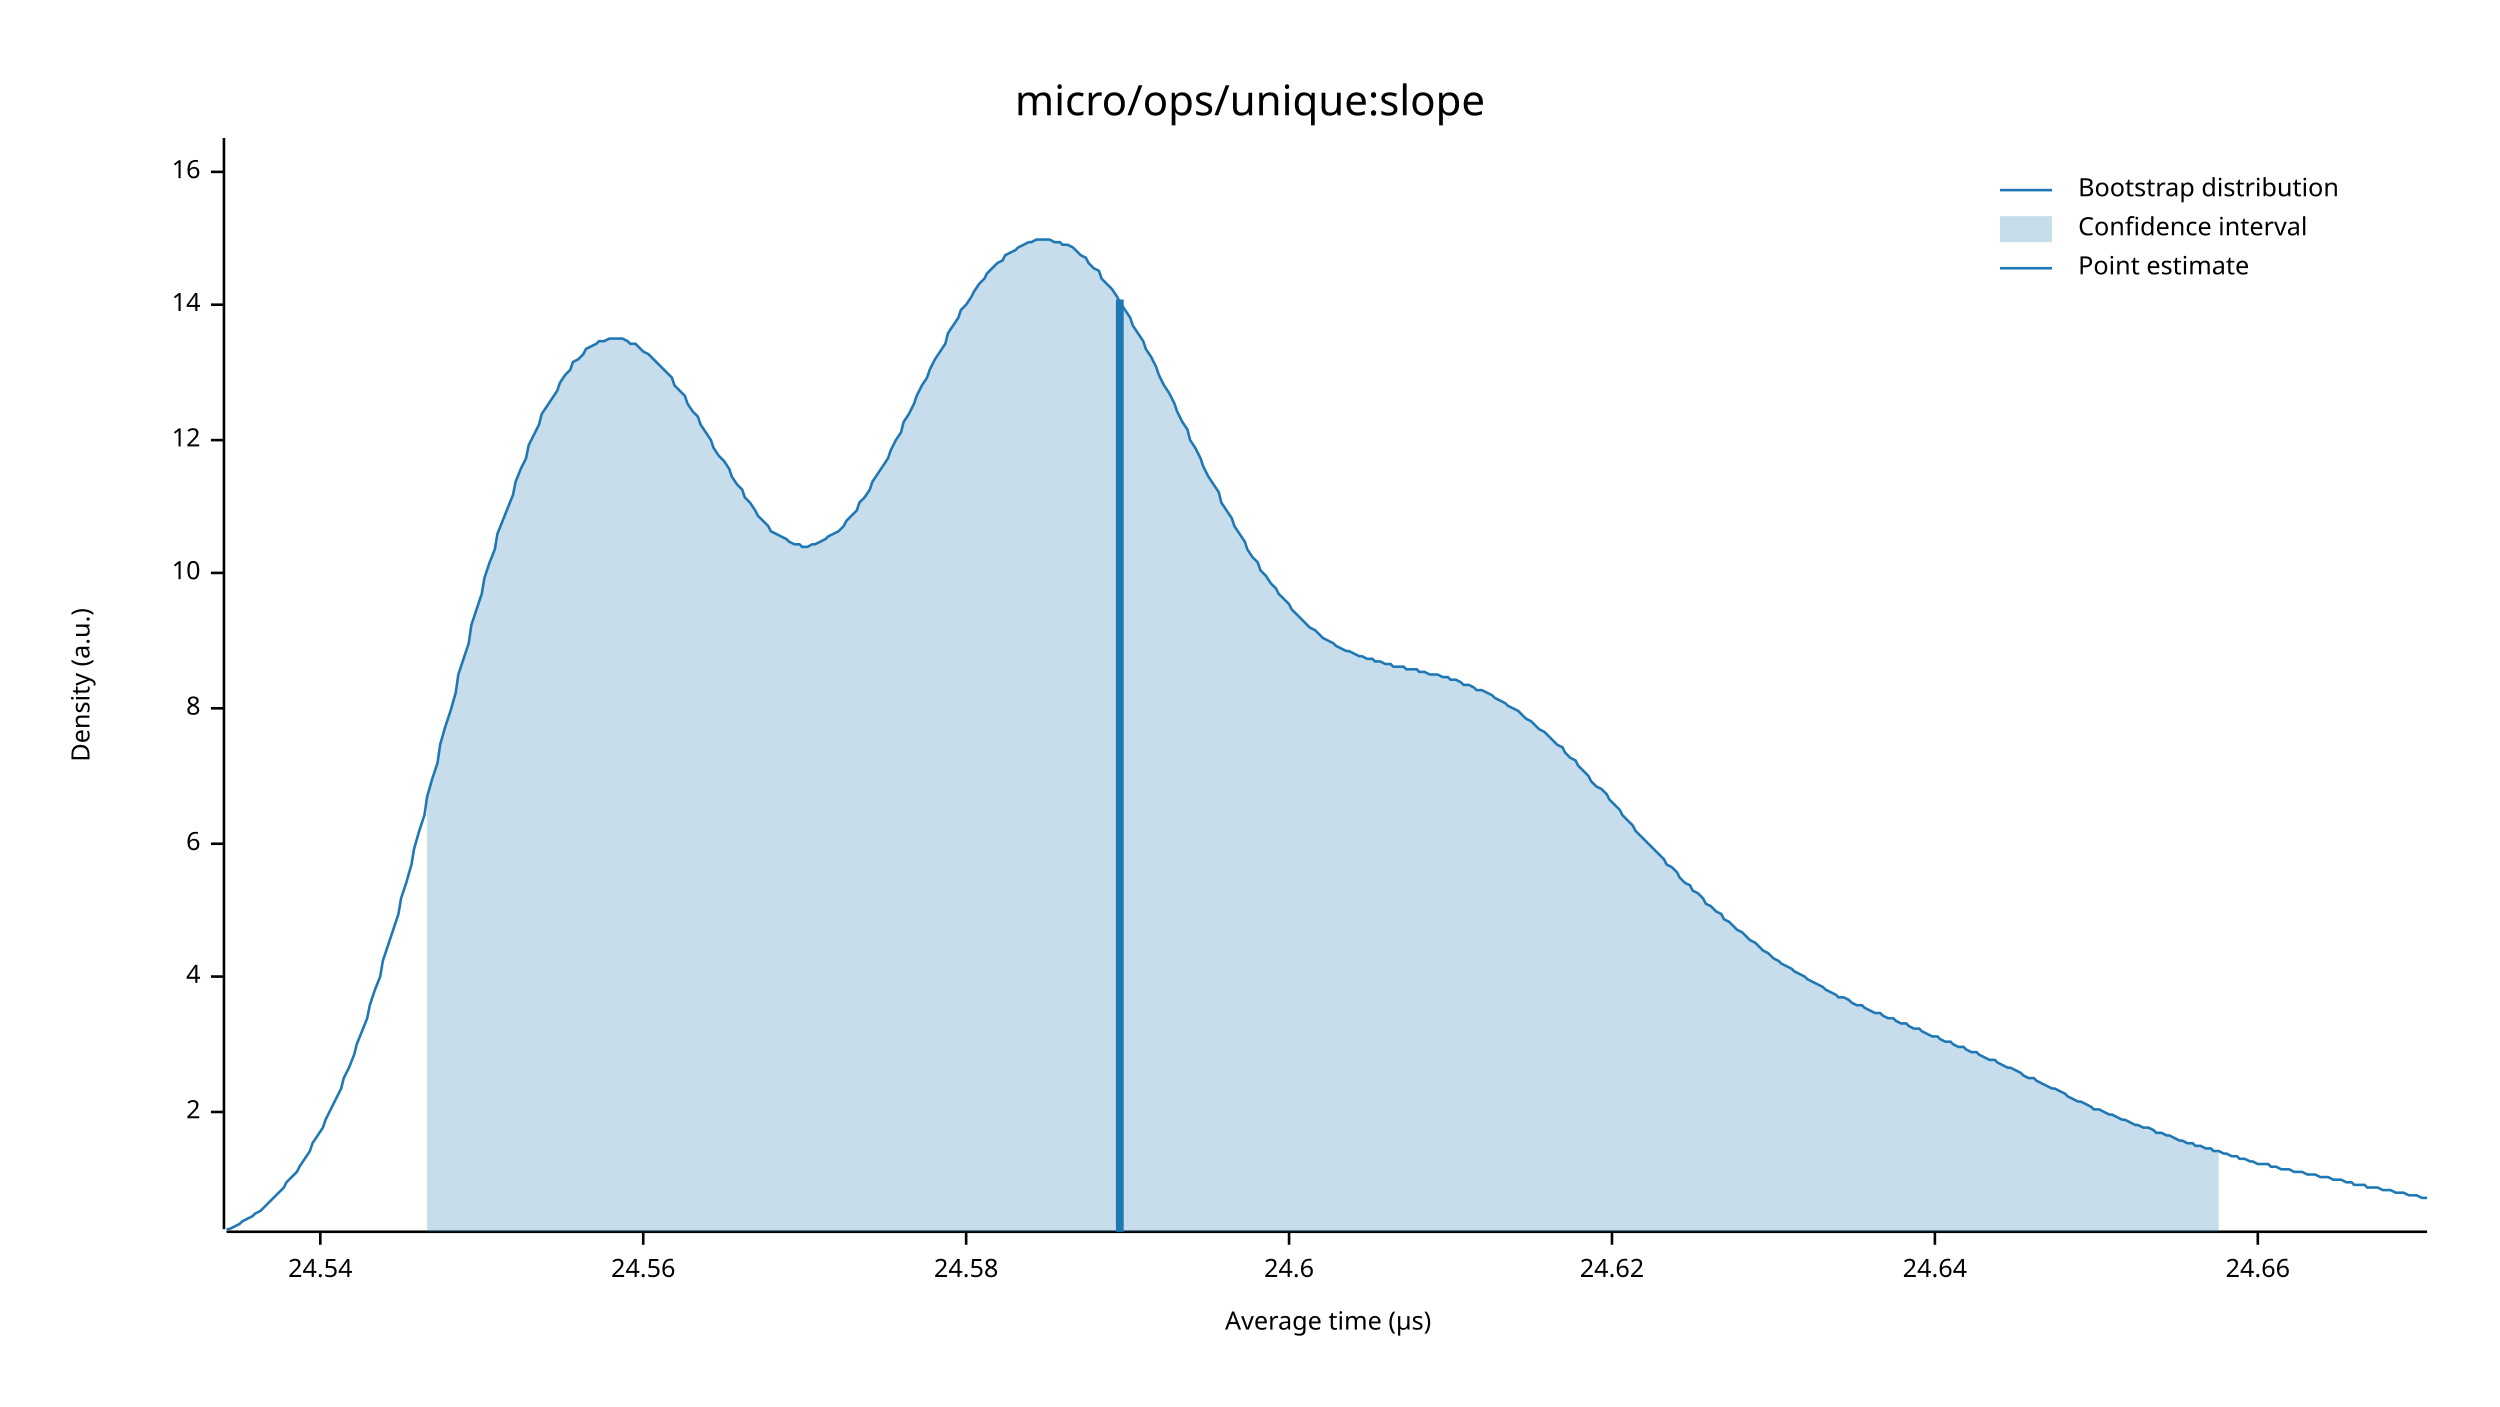
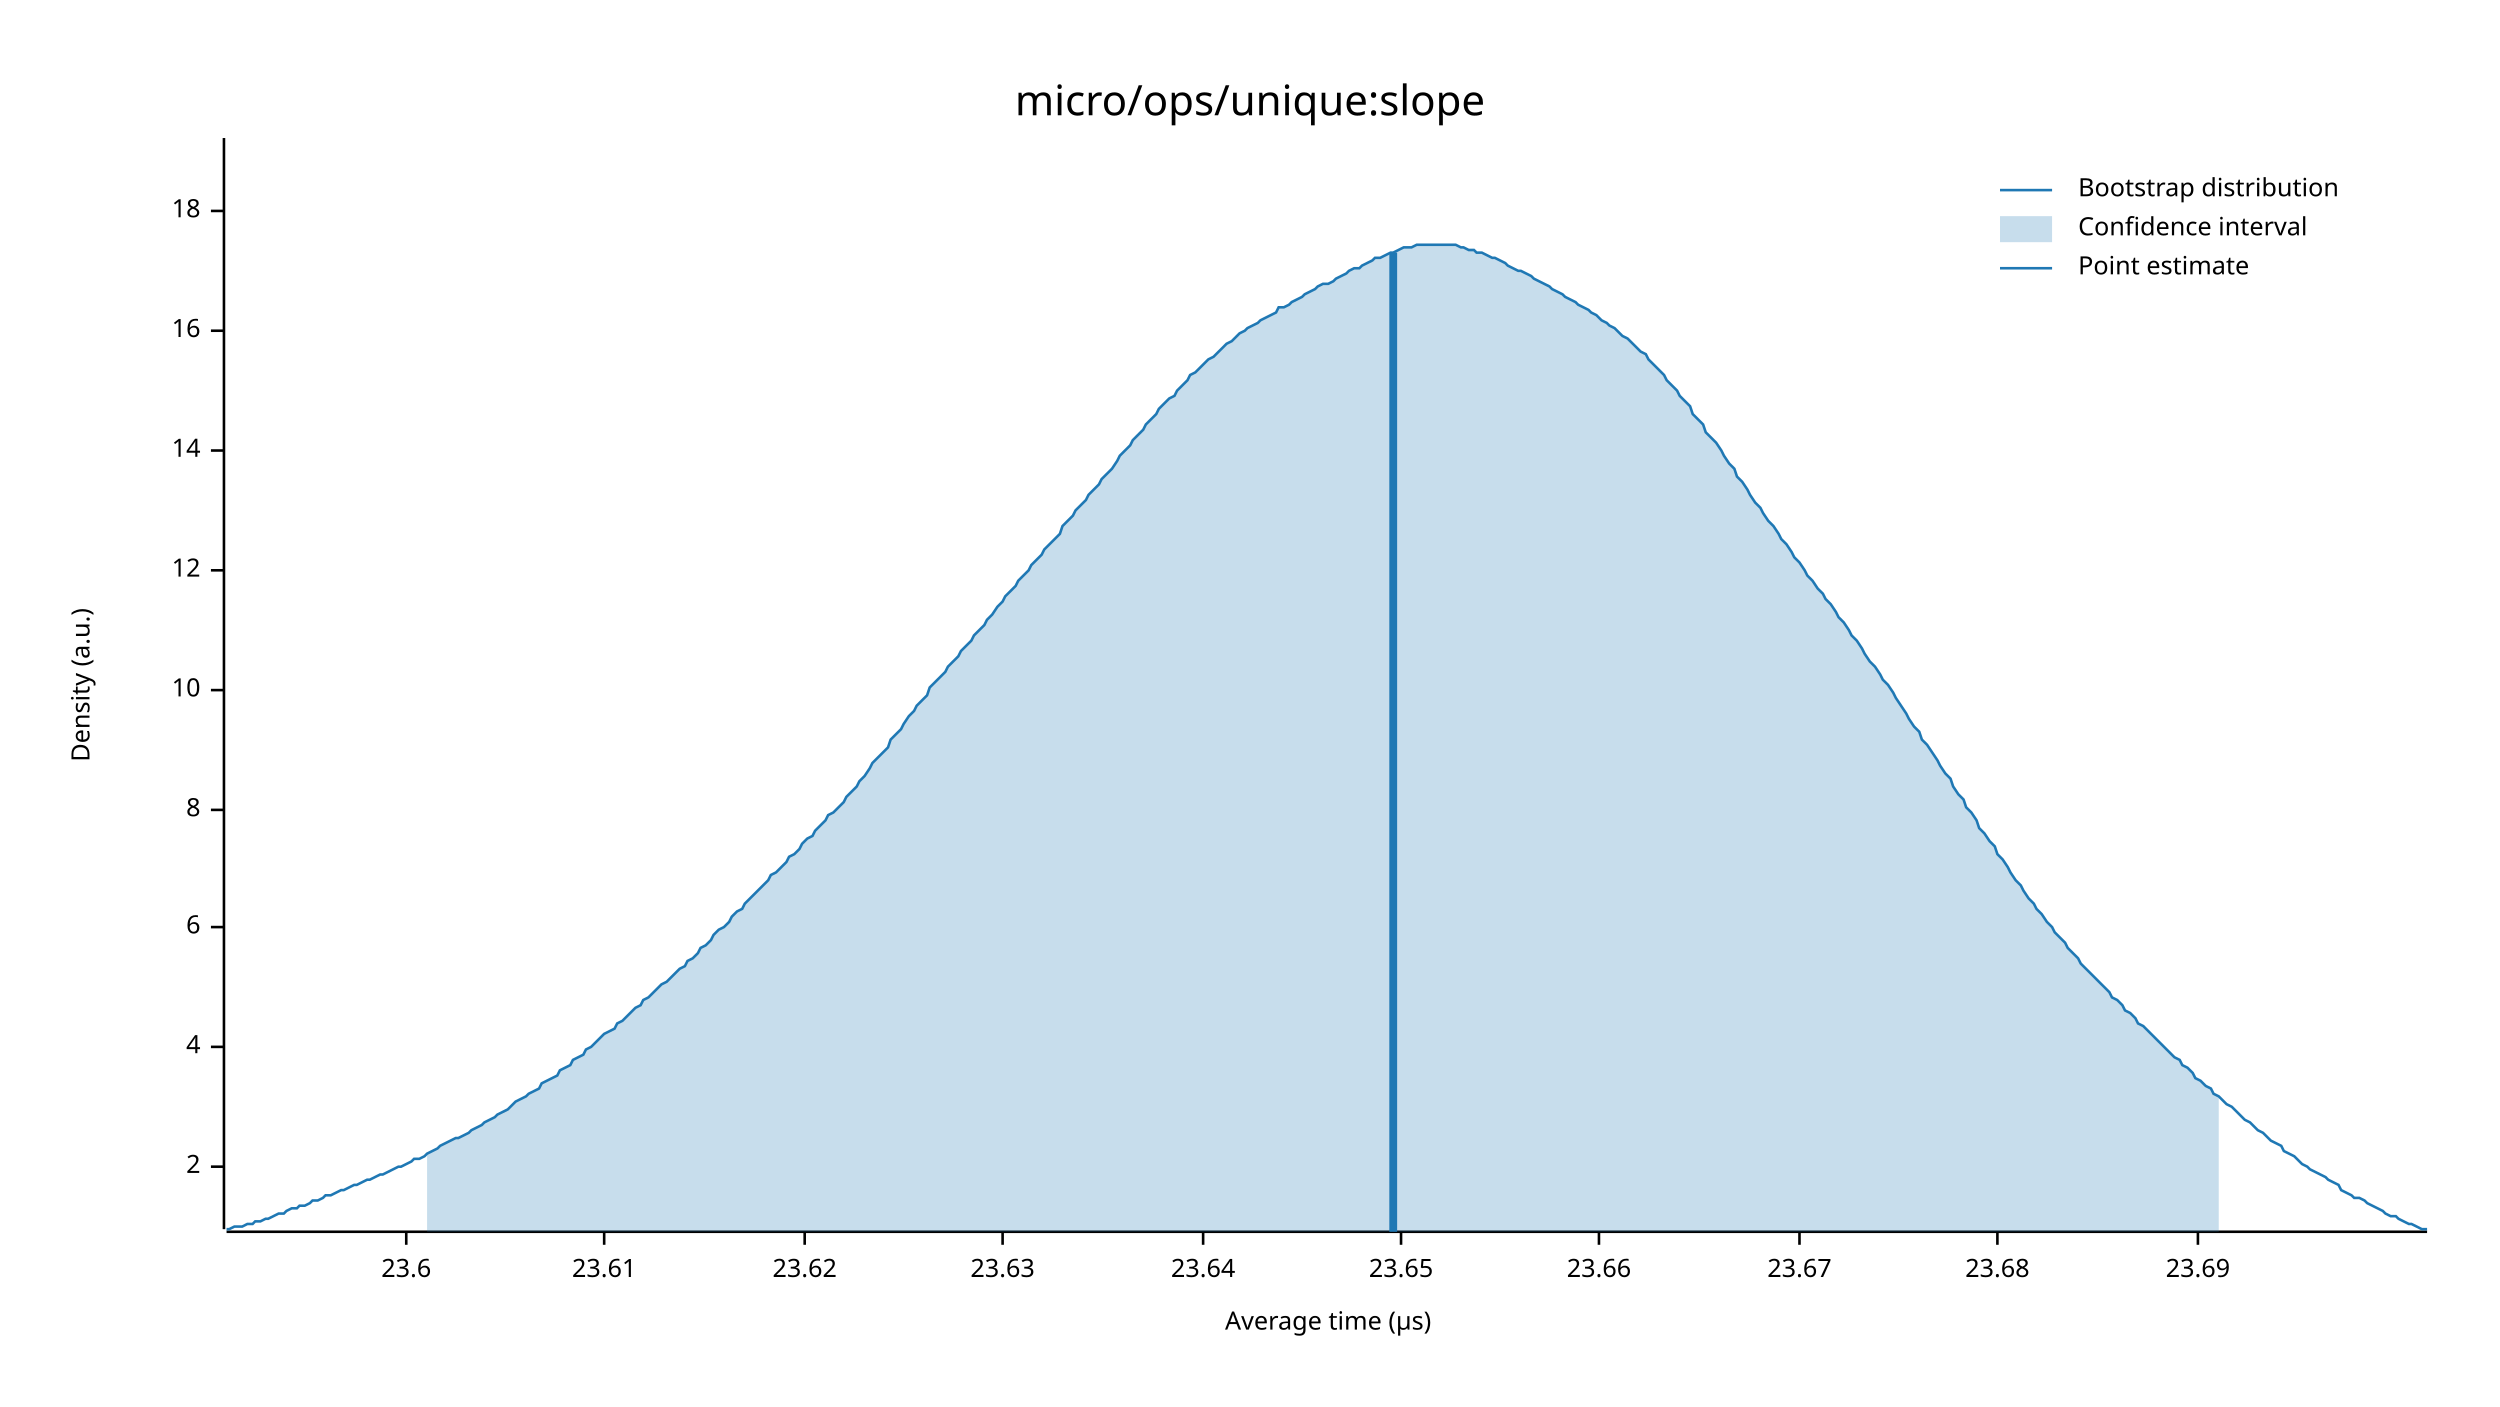
<svg xmlns="http://www.w3.org/2000/svg" width="960" height="540" viewBox="0 0 960 540">
  <text x="480" y="32" dy="0.76em" text-anchor="middle" font-family="sans-serif" font-size="16.129" opacity="1" fill="#000000">
micro/ops/unique:slope
</text>
  <text x="27" y="263" dy="0.76em" text-anchor="middle" font-family="sans-serif" font-size="9.677" opacity="1" fill="#000000" transform="rotate(270, 27, 263)">
Density (a.u.)
</text>
  <text x="510" y="513" dy="-0.5ex" text-anchor="middle" font-family="sans-serif" font-size="9.677" opacity="1" fill="#000000">
Average time (µs)
</text>
  <polyline fill="none" opacity="1" stroke="#000000" stroke-width="1" points="86,53 86,472 " />
-   <text x="77" y="427" dy="0.5ex" text-anchor="end" font-family="sans-serif" font-size="9.677" opacity="1" fill="#000000">
+   <text x="77" y="448" dy="0.5ex" text-anchor="end" font-family="sans-serif" font-size="9.677" opacity="1" fill="#000000">
2
</text>
-   <polyline fill="none" opacity="1" stroke="#000000" stroke-width="1" points="81,427 86,427 " />
-   <text x="77" y="375" dy="0.5ex" text-anchor="end" font-family="sans-serif" font-size="9.677" opacity="1" fill="#000000">
+   <polyline fill="none" opacity="1" stroke="#000000" stroke-width="1" points="81,448 86,448 " />
+   <text x="77" y="402" dy="0.5ex" text-anchor="end" font-family="sans-serif" font-size="9.677" opacity="1" fill="#000000">
4
</text>
-   <polyline fill="none" opacity="1" stroke="#000000" stroke-width="1" points="81,375 86,375 " />
-   <text x="77" y="324" dy="0.5ex" text-anchor="end" font-family="sans-serif" font-size="9.677" opacity="1" fill="#000000">
+   <polyline fill="none" opacity="1" stroke="#000000" stroke-width="1" points="81,402 86,402 " />
+   <text x="77" y="356" dy="0.5ex" text-anchor="end" font-family="sans-serif" font-size="9.677" opacity="1" fill="#000000">
6
</text>
-   <polyline fill="none" opacity="1" stroke="#000000" stroke-width="1" points="81,324 86,324 " />
-   <text x="77" y="272" dy="0.5ex" text-anchor="end" font-family="sans-serif" font-size="9.677" opacity="1" fill="#000000">
+   <polyline fill="none" opacity="1" stroke="#000000" stroke-width="1" points="81,356 86,356 " />
+   <text x="77" y="311" dy="0.5ex" text-anchor="end" font-family="sans-serif" font-size="9.677" opacity="1" fill="#000000">
8
</text>
-   <polyline fill="none" opacity="1" stroke="#000000" stroke-width="1" points="81,272 86,272 " />
-   <text x="77" y="220" dy="0.5ex" text-anchor="end" font-family="sans-serif" font-size="9.677" opacity="1" fill="#000000">
+   <polyline fill="none" opacity="1" stroke="#000000" stroke-width="1" points="81,311 86,311 " />
+   <text x="77" y="265" dy="0.5ex" text-anchor="end" font-family="sans-serif" font-size="9.677" opacity="1" fill="#000000">
10
</text>
-   <polyline fill="none" opacity="1" stroke="#000000" stroke-width="1" points="81,220 86,220 " />
-   <text x="77" y="169" dy="0.5ex" text-anchor="end" font-family="sans-serif" font-size="9.677" opacity="1" fill="#000000">
+   <polyline fill="none" opacity="1" stroke="#000000" stroke-width="1" points="81,265 86,265 " />
+   <text x="77" y="219" dy="0.5ex" text-anchor="end" font-family="sans-serif" font-size="9.677" opacity="1" fill="#000000">
12
</text>
-   <polyline fill="none" opacity="1" stroke="#000000" stroke-width="1" points="81,169 86,169 " />
-   <text x="77" y="117" dy="0.5ex" text-anchor="end" font-family="sans-serif" font-size="9.677" opacity="1" fill="#000000">
+   <polyline fill="none" opacity="1" stroke="#000000" stroke-width="1" points="81,219 86,219 " />
+   <text x="77" y="173" dy="0.5ex" text-anchor="end" font-family="sans-serif" font-size="9.677" opacity="1" fill="#000000">
14
</text>
-   <polyline fill="none" opacity="1" stroke="#000000" stroke-width="1" points="81,117 86,117 " />
-   <text x="77" y="66" dy="0.5ex" text-anchor="end" font-family="sans-serif" font-size="9.677" opacity="1" fill="#000000">
+   <polyline fill="none" opacity="1" stroke="#000000" stroke-width="1" points="81,173 86,173 " />
+   <text x="77" y="127" dy="0.5ex" text-anchor="end" font-family="sans-serif" font-size="9.677" opacity="1" fill="#000000">
16
</text>
-   <polyline fill="none" opacity="1" stroke="#000000" stroke-width="1" points="81,66 86,66 " />
+   <polyline fill="none" opacity="1" stroke="#000000" stroke-width="1" points="81,127 86,127 " />
+   <text x="77" y="81" dy="0.5ex" text-anchor="end" font-family="sans-serif" font-size="9.677" opacity="1" fill="#000000">
+ 18
+ </text>
+   <polyline fill="none" opacity="1" stroke="#000000" stroke-width="1" points="81,81 86,81 " />
  <polyline fill="none" opacity="1" stroke="#000000" stroke-width="1" points="87,473 932,473 " />
-   <text x="123" y="483" dy="0.76em" text-anchor="middle" font-family="sans-serif" font-size="9.677" opacity="1" fill="#000000">
- 24.54
+   <text x="156" y="483" dy="0.76em" text-anchor="middle" font-family="sans-serif" font-size="9.677" opacity="1" fill="#000000">
+ 23.6
</text>
-   <polyline fill="none" opacity="1" stroke="#000000" stroke-width="1" points="123,473 123,478 " />
-   <text x="247" y="483" dy="0.76em" text-anchor="middle" font-family="sans-serif" font-size="9.677" opacity="1" fill="#000000">
- 24.56
+   <polyline fill="none" opacity="1" stroke="#000000" stroke-width="1" points="156,473 156,478 " />
+   <text x="232" y="483" dy="0.76em" text-anchor="middle" font-family="sans-serif" font-size="9.677" opacity="1" fill="#000000">
+ 23.61
</text>
-   <polyline fill="none" opacity="1" stroke="#000000" stroke-width="1" points="247,473 247,478 " />
-   <text x="371" y="483" dy="0.76em" text-anchor="middle" font-family="sans-serif" font-size="9.677" opacity="1" fill="#000000">
- 24.58
+   <polyline fill="none" opacity="1" stroke="#000000" stroke-width="1" points="232,473 232,478 " />
+   <text x="309" y="483" dy="0.76em" text-anchor="middle" font-family="sans-serif" font-size="9.677" opacity="1" fill="#000000">
+ 23.62
</text>
-   <polyline fill="none" opacity="1" stroke="#000000" stroke-width="1" points="371,473 371,478 " />
-   <text x="495" y="483" dy="0.76em" text-anchor="middle" font-family="sans-serif" font-size="9.677" opacity="1" fill="#000000">
- 24.6
+   <polyline fill="none" opacity="1" stroke="#000000" stroke-width="1" points="309,473 309,478 " />
+   <text x="385" y="483" dy="0.76em" text-anchor="middle" font-family="sans-serif" font-size="9.677" opacity="1" fill="#000000">
+ 23.63
</text>
-   <polyline fill="none" opacity="1" stroke="#000000" stroke-width="1" points="495,473 495,478 " />
-   <text x="619" y="483" dy="0.76em" text-anchor="middle" font-family="sans-serif" font-size="9.677" opacity="1" fill="#000000">
- 24.62
+   <polyline fill="none" opacity="1" stroke="#000000" stroke-width="1" points="385,473 385,478 " />
+   <text x="462" y="483" dy="0.76em" text-anchor="middle" font-family="sans-serif" font-size="9.677" opacity="1" fill="#000000">
+ 23.64
</text>
-   <polyline fill="none" opacity="1" stroke="#000000" stroke-width="1" points="619,473 619,478 " />
-   <text x="743" y="483" dy="0.76em" text-anchor="middle" font-family="sans-serif" font-size="9.677" opacity="1" fill="#000000">
- 24.64
+   <polyline fill="none" opacity="1" stroke="#000000" stroke-width="1" points="462,473 462,478 " />
+   <text x="538" y="483" dy="0.76em" text-anchor="middle" font-family="sans-serif" font-size="9.677" opacity="1" fill="#000000">
+ 23.65
</text>
-   <polyline fill="none" opacity="1" stroke="#000000" stroke-width="1" points="743,473 743,478 " />
-   <text x="867" y="483" dy="0.76em" text-anchor="middle" font-family="sans-serif" font-size="9.677" opacity="1" fill="#000000">
- 24.66
+   <polyline fill="none" opacity="1" stroke="#000000" stroke-width="1" points="538,473 538,478 " />
+   <text x="614" y="483" dy="0.76em" text-anchor="middle" font-family="sans-serif" font-size="9.677" opacity="1" fill="#000000">
+ 23.66
</text>
-   <polyline fill="none" opacity="1" stroke="#000000" stroke-width="1" points="867,473 867,478 " />
-   <polyline fill="none" opacity="1" stroke="#1F78B4" stroke-width="1" points="87,472 88,472 90,471 92,470 93,469 95,468 97,467 98,466 100,465 102,463 103,462 105,460 107,458 109,456 110,454 112,452 114,450 115,448 117,445 119,442 120,439 122,436 124,433 125,430 127,426 129,422 131,418 132,414 134,410 136,405 137,401 139,396 141,391 142,386 144,380 146,375 147,369 149,363 151,357 153,351 154,345 156,339 158,332 159,326 161,319 163,313 164,306 166,299 168,293 169,286 171,279 173,273 175,266 176,259 178,253 180,247 181,240 183,234 185,228 186,222 188,216 190,211 191,205 193,200 195,195 197,190 198,185 200,180 202,176 203,171 205,167 207,163 208,159 210,156 212,153 214,150 215,147 217,144 219,142 220,139 222,138 224,136 225,134 227,133 229,132 230,131 232,131 234,130 236,130 237,130 239,130 241,131 242,132 244,132 246,134 247,135 249,136 251,138 252,139 254,141 256,143 258,145 259,148 261,150 263,152 264,155 266,158 268,160 269,163 271,166 273,169 274,172 276,175 278,177 280,180 281,183 283,186 285,188 286,191 288,193 290,196 291,198 293,200 295,202 296,204 298,205 300,206 302,207 303,208 305,209 307,209 308,210 310,210 312,209 313,209 315,208 317,207 318,206 320,205 322,204 324,202 325,200 327,198 329,196 330,193 332,191 334,188 335,185 337,182 339,179 341,176 342,173 344,169 346,166 347,162 349,159 351,155 352,152 354,148 356,145 357,142 359,138 361,135 363,132 364,128 366,125 368,122 369,119 371,117 373,114 374,112 376,109 378,107 379,105 381,103 383,101 385,100 386,98 388,97 390,96 391,95 393,94 395,93 396,93 398,92 400,92 401,92 403,92 405,93 407,93 408,94 410,94 412,95 413,96 415,98 417,99 418,101 420,103 422,104 423,107 425,109 427,111 429,114 430,116 432,119 434,122 435,125 437,128 439,131 440,134 442,137 444,141 445,144 447,148 449,151 451,155 452,158 454,162 456,165 457,169 459,172 461,176 462,179 464,183 466,186 468,189 469,193 471,196 473,199 474,202 476,205 478,208 479,211 481,214 483,216 484,219 486,221 488,224 490,226 491,228 493,230 495,232 496,234 498,236 500,238 501,239 503,241 505,242 506,243 508,245 510,246 512,247 513,248 515,249 517,250 518,250 520,251 522,252 523,252 525,253 527,253 528,254 530,254 532,255 534,255 535,256 537,256 539,256 540,257 542,257 544,257 545,258 547,258 549,259 550,259 552,259 554,260 556,260 557,261 559,261 561,262 562,263 564,263 566,264 567,265 569,265 571,266 573,267 574,268 576,269 578,270 579,271 581,272 583,273 584,274 586,276 588,277 589,278 591,280 593,281 595,283 596,284 598,286 600,287 601,289 603,291 605,292 606,294 608,296 610,298 611,300 613,302 615,303 617,305 618,307 620,309 622,311 623,313 625,315 627,317 628,319 630,321 632,323 633,324 635,326 637,328 639,330 640,332 642,333 644,335 645,337 647,339 649,340 650,342 652,343 654,345 655,347 657,348 659,350 661,351 662,353 664,354 666,356 667,357 669,358 671,360 672,361 674,362 676,364 677,365 679,366 681,368 683,369 684,370 686,371 688,372 689,373 691,374 693,375 694,376 696,377 698,378 700,379 701,380 703,381 705,382 706,383 708,383 710,384 711,385 713,386 715,386 716,387 718,388 720,389 722,389 723,390 725,391 727,391 728,392 730,393 732,393 733,394 735,395 737,395 738,396 740,397 742,398 744,398 745,399 747,400 749,400 750,401 752,402 754,402 755,403 757,404 759,404 760,405 762,406 764,407 766,407 767,408 769,409 771,410 772,410 774,411 776,412 777,413 779,414 781,414 782,415 784,416 786,417 788,418 789,418 791,419 793,420 794,421 796,422 798,423 799,423 801,424 803,425 804,426 806,426 808,427 810,428 811,428 813,429 815,430 816,430 818,431 820,432 821,432 823,433 825,433 827,434 828,435 830,435 832,436 833,436 835,437 837,438 838,438 840,439 842,439 843,440 845,440 847,441 849,441 850,442 852,442 854,443 855,443 857,444 859,444 860,445 862,445 864,446 865,446 867,447 869,447 871,447 872,448 874,448 876,449 877,449 879,449 881,450 882,450 884,450 886,451 887,451 889,451 891,452 893,452 894,452 896,453 898,453 899,453 901,454 903,454 904,455 906,455 908,455 909,456 911,456 913,456 915,457 916,457 918,457 920,458 921,458 923,458 925,459 926,459 928,459 930,460 932,460 " />
-   <polygon opacity="0.25" fill="#1F78B4" points="164,306 166,299 168,293 169,286 171,279 173,273 175,266 176,259 178,253 180,247 181,240 183,234 185,228 186,222 188,216 190,211 191,205 193,200 195,195 197,190 198,185 200,180 202,176 203,171 205,167 207,163 208,159 210,156 212,153 214,150 215,147 217,144 219,142 220,139 222,138 224,136 225,134 227,133 229,132 230,131 232,131 234,130 236,130 237,130 239,130 241,131 242,132 244,132 246,134 247,135 249,136 251,138 252,139 254,141 256,143 258,145 259,148 261,150 263,152 264,155 266,158 268,160 269,163 271,166 273,169 274,172 276,175 278,177 280,180 281,183 283,186 285,188 286,191 288,193 290,196 291,198 293,200 295,202 296,204 298,205 300,206 302,207 303,208 305,209 307,209 308,210 310,210 312,209 313,209 315,208 317,207 318,206 320,205 322,204 324,202 325,200 327,198 329,196 330,193 332,191 334,188 335,185 337,182 339,179 341,176 342,173 344,169 346,166 347,162 349,159 351,155 352,152 354,148 356,145 357,142 359,138 361,135 363,132 364,128 366,125 368,122 369,119 371,117 373,114 374,112 376,109 378,107 379,105 381,103 383,101 385,100 386,98 388,97 390,96 391,95 393,94 395,93 396,93 398,92 400,92 401,92 403,92 405,93 407,93 408,94 410,94 412,95 413,96 415,98 417,99 418,101 420,103 422,104 423,107 425,109 427,111 429,114 430,116 432,119 434,122 435,125 437,128 439,131 440,134 442,137 444,141 445,144 447,148 449,151 451,155 452,158 454,162 456,165 457,169 459,172 461,176 462,179 464,183 466,186 468,189 469,193 471,196 473,199 474,202 476,205 478,208 479,211 481,214 483,216 484,219 486,221 488,224 490,226 491,228 493,230 495,232 496,234 498,236 500,238 501,239 503,241 505,242 506,243 508,245 510,246 512,247 513,248 515,249 517,250 518,250 520,251 522,252 523,252 525,253 527,253 528,254 530,254 532,255 534,255 535,256 537,256 539,256 540,257 542,257 544,257 545,258 547,258 549,259 550,259 552,259 554,260 556,260 557,261 559,261 561,262 562,263 564,263 566,264 567,265 569,265 571,266 573,267 574,268 576,269 578,270 579,271 581,272 583,273 584,274 586,276 588,277 589,278 591,280 593,281 595,283 596,284 598,286 600,287 601,289 603,291 605,292 606,294 608,296 610,298 611,300 613,302 615,303 617,305 618,307 620,309 622,311 623,313 625,315 627,317 628,319 630,321 632,323 633,324 635,326 637,328 639,330 640,332 642,333 644,335 645,337 647,339 649,340 650,342 652,343 654,345 655,347 657,348 659,350 661,351 662,353 664,354 666,356 667,357 669,358 671,360 672,361 674,362 676,364 677,365 679,366 681,368 683,369 684,370 686,371 688,372 689,373 691,374 693,375 694,376 696,377 698,378 700,379 701,380 703,381 705,382 706,383 708,383 710,384 711,385 713,386 715,386 716,387 718,388 720,389 722,389 723,390 725,391 727,391 728,392 730,393 732,393 733,394 735,395 737,395 738,396 740,397 742,398 744,398 745,399 747,400 749,400 750,401 752,402 754,402 755,403 757,404 759,404 760,405 762,406 764,407 766,407 767,408 769,409 771,410 772,410 774,411 776,412 777,413 779,414 781,414 782,415 784,416 786,417 788,418 789,418 791,419 793,420 794,421 796,422 798,423 799,423 801,424 803,425 804,426 806,426 808,427 810,428 811,428 813,429 815,430 816,430 818,431 820,432 821,432 823,433 825,433 827,434 828,435 830,435 832,436 833,436 835,437 837,438 838,438 840,439 842,439 843,440 845,440 847,441 849,441 850,442 852,442 852,473 164,473 " />
-   <polyline fill="none" opacity="1" stroke="#1F78B4" stroke-width="3" points="430,473 430,115 " />
+   <polyline fill="none" opacity="1" stroke="#000000" stroke-width="1" points="614,473 614,478 " />
+   <text x="691" y="483" dy="0.76em" text-anchor="middle" font-family="sans-serif" font-size="9.677" opacity="1" fill="#000000">
+ 23.67
+ </text>
+   <polyline fill="none" opacity="1" stroke="#000000" stroke-width="1" points="691,473 691,478 " />
+   <text x="767" y="483" dy="0.76em" text-anchor="middle" font-family="sans-serif" font-size="9.677" opacity="1" fill="#000000">
+ 23.68
+ </text>
+   <polyline fill="none" opacity="1" stroke="#000000" stroke-width="1" points="767,473 767,478 " />
+   <text x="844" y="483" dy="0.76em" text-anchor="middle" font-family="sans-serif" font-size="9.677" opacity="1" fill="#000000">
+ 23.69
+ </text>
+   <polyline fill="none" opacity="1" stroke="#000000" stroke-width="1" points="844,473 844,478 " />
+   <polyline fill="none" opacity="1" stroke="#1F78B4" stroke-width="1" points="87,472 88,472 90,471 92,471 93,471 95,470 97,470 98,469 100,469 102,468 103,468 105,467 107,466 109,466 110,465 112,464 114,464 115,463 117,463 119,462 120,461 122,461 124,460 125,459 127,459 129,458 131,457 132,457 134,456 136,455 137,455 139,454 141,453 142,453 144,452 146,451 147,451 149,450 151,449 153,448 154,448 156,447 158,446 159,445 161,445 163,444 164,443 166,442 168,441 169,440 171,439 173,438 175,437 176,437 178,436 180,435 181,434 183,433 185,432 186,431 188,430 190,429 191,428 193,427 195,426 197,424 198,423 200,422 202,421 203,420 205,419 207,418 208,416 210,415 212,414 214,413 215,411 217,410 219,409 220,407 222,406 224,405 225,403 227,402 229,400 230,399 232,397 234,396 236,395 237,393 239,392 241,390 242,389 244,387 246,386 247,384 249,383 251,381 252,380 254,378 256,377 258,375 259,374 261,372 263,371 264,369 266,368 268,366 269,364 271,363 273,361 274,359 276,357 278,356 280,354 281,352 283,350 285,349 286,347 288,345 290,343 291,342 293,340 295,338 296,336 298,335 300,333 302,331 303,329 305,328 307,326 308,324 310,322 312,321 313,319 315,317 317,315 318,313 320,312 322,310 324,308 325,306 327,304 329,302 330,300 332,298 334,295 335,293 337,291 339,289 341,287 342,284 344,282 346,280 347,278 349,275 351,273 352,271 354,269 356,267 357,264 359,262 361,260 363,258 364,256 366,254 368,252 369,250 371,248 373,246 374,244 376,242 378,240 379,238 381,236 383,233 385,231 386,229 388,227 390,225 391,223 393,221 395,219 396,217 398,215 400,213 401,211 403,209 405,207 407,205 408,202 410,200 412,198 413,196 415,194 417,192 418,190 420,188 422,186 423,184 425,182 427,180 429,177 430,175 432,173 434,171 435,169 437,167 439,165 440,163 442,161 444,159 445,157 447,155 449,153 451,152 452,150 454,148 456,146 457,144 459,143 461,141 462,140 464,138 466,137 468,135 469,134 471,132 473,131 474,130 476,128 478,127 479,126 481,125 483,124 484,123 486,122 488,121 490,120 491,118 493,118 495,117 496,116 498,115 500,114 501,113 503,112 505,111 506,110 508,109 510,109 512,108 513,107 515,106 517,105 518,104 520,103 522,103 523,102 525,101 527,100 528,99 530,99 532,98 534,97 535,97 537,96 539,95 540,95 542,95 544,94 545,94 547,94 549,94 550,94 552,94 554,94 556,94 557,94 559,94 561,95 562,95 564,96 566,96 567,97 569,97 571,98 573,99 574,99 576,100 578,101 579,102 581,103 583,104 584,104 586,105 588,106 589,107 591,108 593,109 595,110 596,111 598,112 600,113 601,114 603,115 605,116 606,117 608,118 610,119 611,120 613,121 615,123 617,124 618,125 620,126 622,128 623,129 625,130 627,132 628,133 630,135 632,136 633,138 635,140 637,142 639,144 640,146 642,148 644,150 645,152 647,154 649,156 650,159 652,161 654,163 655,166 657,168 659,170 661,173 662,175 664,178 666,180 667,183 669,185 671,188 672,190 674,193 676,195 677,197 679,200 681,202 683,205 684,207 686,209 688,212 689,214 691,216 693,219 694,221 696,223 698,226 700,228 701,230 703,232 705,235 706,237 708,239 710,242 711,244 713,246 715,249 716,251 718,254 720,256 722,259 723,261 725,263 727,266 728,268 730,271 732,274 733,276 735,279 737,281 738,284 740,286 742,289 744,292 745,294 747,297 749,299 750,302 752,305 754,307 755,310 757,312 759,315 760,318 762,320 764,323 766,325 767,328 769,330 771,333 772,335 774,338 776,340 777,342 779,345 781,347 782,349 784,351 786,354 788,356 789,358 791,360 793,362 794,364 796,366 798,368 799,370 801,372 803,374 804,375 806,377 808,379 810,381 811,383 813,384 815,386 816,388 818,389 820,391 821,393 823,394 825,396 827,398 828,399 830,401 832,403 833,404 835,406 837,407 838,409 840,410 842,412 843,414 845,415 847,417 849,418 850,420 852,421 854,423 855,424 857,425 859,427 860,428 862,430 864,431 865,432 867,434 869,435 871,437 872,438 874,439 876,440 877,442 879,443 881,444 882,445 884,447 886,448 887,449 889,450 891,451 893,452 894,453 896,454 898,455 899,457 901,458 903,459 904,460 906,460 908,461 909,462 911,463 913,464 915,465 916,466 918,467 920,467 921,468 923,469 925,470 926,470 928,471 930,472 932,472 " />
+   <polygon opacity="0.25" fill="#1F78B4" points="164,443 166,442 168,441 169,440 171,439 173,438 175,437 176,437 178,436 180,435 181,434 183,433 185,432 186,431 188,430 190,429 191,428 193,427 195,426 197,424 198,423 200,422 202,421 203,420 205,419 207,418 208,416 210,415 212,414 214,413 215,411 217,410 219,409 220,407 222,406 224,405 225,403 227,402 229,400 230,399 232,397 234,396 236,395 237,393 239,392 241,390 242,389 244,387 246,386 247,384 249,383 251,381 252,380 254,378 256,377 258,375 259,374 261,372 263,371 264,369 266,368 268,366 269,364 271,363 273,361 274,359 276,357 278,356 280,354 281,352 283,350 285,349 286,347 288,345 290,343 291,342 293,340 295,338 296,336 298,335 300,333 302,331 303,329 305,328 307,326 308,324 310,322 312,321 313,319 315,317 317,315 318,313 320,312 322,310 324,308 325,306 327,304 329,302 330,300 332,298 334,295 335,293 337,291 339,289 341,287 342,284 344,282 346,280 347,278 349,275 351,273 352,271 354,269 356,267 357,264 359,262 361,260 363,258 364,256 366,254 368,252 369,250 371,248 373,246 374,244 376,242 378,240 379,238 381,236 383,233 385,231 386,229 388,227 390,225 391,223 393,221 395,219 396,217 398,215 400,213 401,211 403,209 405,207 407,205 408,202 410,200 412,198 413,196 415,194 417,192 418,190 420,188 422,186 423,184 425,182 427,180 429,177 430,175 432,173 434,171 435,169 437,167 439,165 440,163 442,161 444,159 445,157 447,155 449,153 451,152 452,150 454,148 456,146 457,144 459,143 461,141 462,140 464,138 466,137 468,135 469,134 471,132 473,131 474,130 476,128 478,127 479,126 481,125 483,124 484,123 486,122 488,121 490,120 491,118 493,118 495,117 496,116 498,115 500,114 501,113 503,112 505,111 506,110 508,109 510,109 512,108 513,107 515,106 517,105 518,104 520,103 522,103 523,102 525,101 527,100 528,99 530,99 532,98 534,97 535,97 537,96 539,95 540,95 542,95 544,94 545,94 547,94 549,94 550,94 552,94 554,94 556,94 557,94 559,94 561,95 562,95 564,96 566,96 567,97 569,97 571,98 573,99 574,99 576,100 578,101 579,102 581,103 583,104 584,104 586,105 588,106 589,107 591,108 593,109 595,110 596,111 598,112 600,113 601,114 603,115 605,116 606,117 608,118 610,119 611,120 613,121 615,123 617,124 618,125 620,126 622,128 623,129 625,130 627,132 628,133 630,135 632,136 633,138 635,140 637,142 639,144 640,146 642,148 644,150 645,152 647,154 649,156 650,159 652,161 654,163 655,166 657,168 659,170 661,173 662,175 664,178 666,180 667,183 669,185 671,188 672,190 674,193 676,195 677,197 679,200 681,202 683,205 684,207 686,209 688,212 689,214 691,216 693,219 694,221 696,223 698,226 700,228 701,230 703,232 705,235 706,237 708,239 710,242 711,244 713,246 715,249 716,251 718,254 720,256 722,259 723,261 725,263 727,266 728,268 730,271 732,274 733,276 735,279 737,281 738,284 740,286 742,289 744,292 745,294 747,297 749,299 750,302 752,305 754,307 755,310 757,312 759,315 760,318 762,320 764,323 766,325 767,328 769,330 771,333 772,335 774,338 776,340 777,342 779,345 781,347 782,349 784,351 786,354 788,356 789,358 791,360 793,362 794,364 796,366 798,368 799,370 801,372 803,374 804,375 806,377 808,379 810,381 811,383 813,384 815,386 816,388 818,389 820,391 821,393 823,394 825,396 827,398 828,399 830,401 832,403 833,404 835,406 837,407 838,409 840,410 842,412 843,414 845,415 847,417 849,418 850,420 852,421 852,473 164,473 " />
+   <polyline fill="none" opacity="1" stroke="#1F78B4" stroke-width="3" points="535,473 535,97 " />
  <text x="798" y="68" dy="0.76em" text-anchor="start" font-family="sans-serif" font-size="9.677" opacity="1" fill="#000000">
Bootstrap distribution
</text>
  <text x="798" y="83" dy="0.76em" text-anchor="start" font-family="sans-serif" font-size="9.677" opacity="1" fill="#000000">
Confidence interval
</text>
  <text x="798" y="98" dy="0.76em" text-anchor="start" font-family="sans-serif" font-size="9.677" opacity="1" fill="#000000">
Point estimate
</text>
  <polyline fill="none" opacity="1" stroke="#1F78B4" stroke-width="1" points="768,73 788,73 " />
  <rect x="768" y="83" width="20" height="10" opacity="0.25" fill="#1F78B4" stroke="none" />
  <polyline fill="none" opacity="1" stroke="#1F78B4" stroke-width="1" points="768,103 788,103 " />
</svg>
